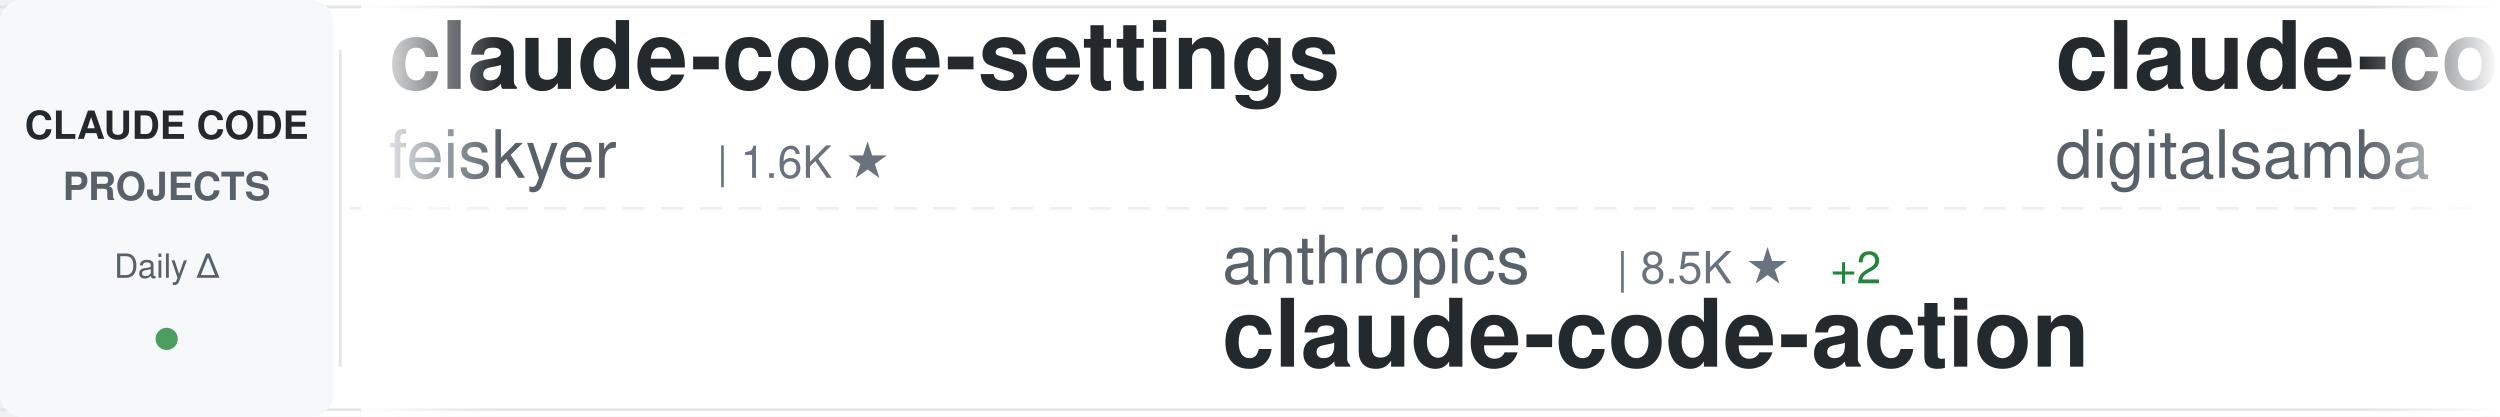
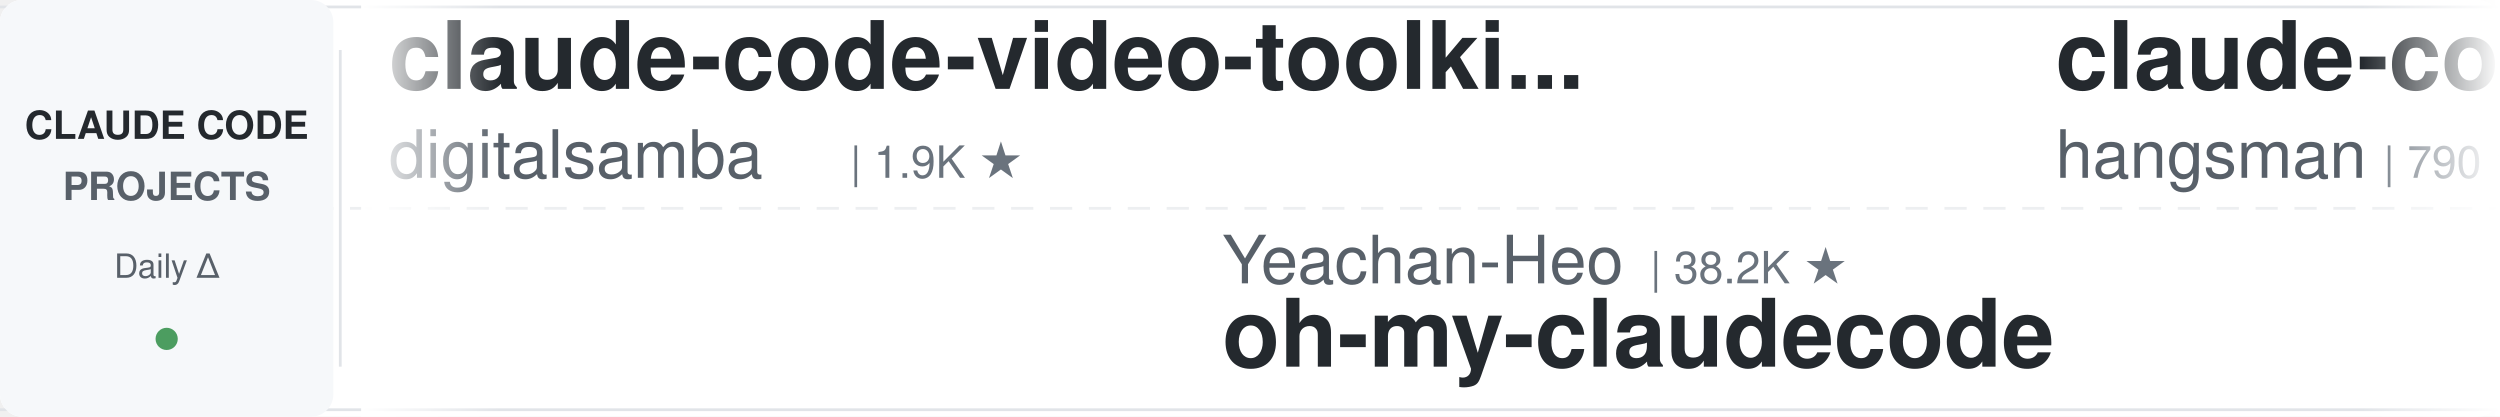
<svg xmlns="http://www.w3.org/2000/svg" width="900" height="150">
  <defs>
    <linearGradient id="awesomeLeftFade" x1="0%" y1="0%" x2="100%" y2="0%">
      <stop offset="0%" style="stop-color:#ffffff;stop-opacity:1" />
      <stop offset="100%" style="stop-color:#ffffff;stop-opacity:0" />
    </linearGradient>
    <linearGradient id="awesomeRightFade" x1="0%" y1="0%" x2="100%" y2="0%">
      <stop offset="0%" style="stop-color:#ffffff;stop-opacity:0" />
      <stop offset="100%" style="stop-color:#ffffff;stop-opacity:1" />
    </linearGradient>
  </defs>
  <rect width="900" height="150" fill="#ffffff" rx="8" />
  <rect x="0" y="2" width="900" height="1" fill="#e1e4e8" />
  <rect x="0" y="147" width="900" height="1" fill="#e1e4e8" />
  <line x1="0" y1="75" x2="900" y2="75" stroke="#e1e4e8" stroke-width="1" stroke-dasharray="8 6" opacity="0.6" />
  <rect x="0" y="0" width="120" height="150" fill="#f6f8fa" rx="8" />
  <text x="60" y="50" font-family="-apple-system, BlinkMacSystemFont, 'Segoe UI', Helvetica, Arial, sans-serif" font-size="14" font-weight="600" fill="#24292e" text-anchor="middle">CLAUDE CODE</text>
  <text x="60" y="72" font-family="-apple-system, BlinkMacSystemFont, 'Segoe UI', Helvetica, Arial, sans-serif" font-size="14" font-weight="600" fill="#586069" text-anchor="middle">PROJECTS</text>
  <text x="60" y="100" font-family="-apple-system, BlinkMacSystemFont, 'Segoe UI', Helvetica, Arial, sans-serif" font-size="12" font-weight="500" fill="#586069" text-anchor="middle">Daily Δ</text>
  <circle cx="60" cy="122" r="4" fill="#22863a" opacity="0.8" />
  <rect x="122" y="18" width="1" height="114" fill="#e1e4e8" />
  <clipPath id="awesomeTickerClip">
    <rect x="130" y="0" width="770" height="150" />
  </clipPath>
  <g clip-path="url(#awesomeTickerClip)">
    <g id="awesomeTickerItems">
      <animateTransform attributeName="transform" attributeType="XML" type="translate" from="0 0" to="-3000 0" dur="54s" repeatCount="indefinite" />
      <g transform="translate(0, 0)">
-         <text x="140" y="32" font-family="-apple-system, BlinkMacSystemFont, 'Segoe UI', Helvetica, Arial, sans-serif" font-size="34" font-weight="600" fill="#24292e">claude-code-settings</text>
-         <text x="140" y="64" font-family="-apple-system, BlinkMacSystemFont, 'Segoe UI', Helvetica, Arial, sans-serif" font-size="24" font-weight="400" fill="#586069">feiskyer</text>
-         <text x="258" y="64" font-family="-apple-system, BlinkMacSystemFont, 'Segoe UI', Helvetica, Arial, sans-serif" font-size="16" font-weight="500" fill="#6a737d">| 1.6K ★</text>
-       </g>
-       <g transform="translate(300, 0)">
-         <text x="140" y="102" font-family="-apple-system, BlinkMacSystemFont, 'Segoe UI', Helvetica, Arial, sans-serif" font-size="24" font-weight="400" fill="#586069">anthropics</text>
-         <text x="282" y="102" font-family="-apple-system, BlinkMacSystemFont, 'Segoe UI', Helvetica, Arial, sans-serif" font-size="16" font-weight="500" fill="#6a737d">| 8.5K ★</text>
-         <text x="359" y="102" font-family="-apple-system, BlinkMacSystemFont, 'Segoe UI', Helvetica, Arial, sans-serif" font-size="16" font-weight="500" fill="#22863a"> +2</text>
-         <text x="140" y="132" font-family="-apple-system, BlinkMacSystemFont, 'Segoe UI', Helvetica, Arial, sans-serif" font-size="34" font-weight="600" fill="#24292e">claude-code-action</text>
-       </g>
-       <g transform="translate(600, 0)">
        <text x="140" y="32" font-family="-apple-system, BlinkMacSystemFont, 'Segoe UI', Helvetica, Arial, sans-serif" font-size="34" font-weight="600" fill="#24292e">claude-code-video-toolki...</text>
        <text x="140" y="64" font-family="-apple-system, BlinkMacSystemFont, 'Segoe UI', Helvetica, Arial, sans-serif" font-size="24" font-weight="400" fill="#586069">digitalsamba</text>
        <text x="306" y="64" font-family="-apple-system, BlinkMacSystemFont, 'Segoe UI', Helvetica, Arial, sans-serif" font-size="16" font-weight="500" fill="#6a737d">| 1.9K ★</text>
-         <text x="383" y="64" font-family="-apple-system, BlinkMacSystemFont, 'Segoe UI', Helvetica, Arial, sans-serif" font-size="16" font-weight="500" fill="#22863a"> +1</text>
+       </g>
+       <g transform="translate(300, 0)">
+         <text x="140" y="102" font-family="-apple-system, BlinkMacSystemFont, 'Segoe UI', Helvetica, Arial, sans-serif" font-size="24" font-weight="400" fill="#586069">Yeachan-Heo</text>
+         <text x="294" y="102" font-family="-apple-system, BlinkMacSystemFont, 'Segoe UI', Helvetica, Arial, sans-serif" font-size="16" font-weight="500" fill="#6a737d">| 38.2K ★</text>
+         <text x="140" y="132" font-family="-apple-system, BlinkMacSystemFont, 'Segoe UI', Helvetica, Arial, sans-serif" font-size="34" font-weight="600" fill="#24292e">oh-my-claudecode</text>
+       </g>
+       <g transform="translate(600, 0)">
+         <text x="140" y="32" font-family="-apple-system, BlinkMacSystemFont, 'Segoe UI', Helvetica, Arial, sans-serif" font-size="34" font-weight="600" fill="#24292e">claude-code-source</text>
+         <text x="140" y="64" font-family="-apple-system, BlinkMacSystemFont, 'Segoe UI', Helvetica, Arial, sans-serif" font-size="24" font-weight="400" fill="#586069">hangsman</text>
+         <text x="258" y="64" font-family="-apple-system, BlinkMacSystemFont, 'Segoe UI', Helvetica, Arial, sans-serif" font-size="16" font-weight="500" fill="#6a737d">| 790 ★</text>
      </g>
      <g transform="translate(900, 0)">
-         <text x="140" y="102" font-family="-apple-system, BlinkMacSystemFont, 'Segoe UI', Helvetica, Arial, sans-serif" font-size="24" font-weight="400" fill="#586069">SeemSeam</text>
-         <text x="258" y="102" font-family="-apple-system, BlinkMacSystemFont, 'Segoe UI', Helvetica, Arial, sans-serif" font-size="16" font-weight="500" fill="#6a737d">| 3.3K ★</text>
-         <text x="335" y="102" font-family="-apple-system, BlinkMacSystemFont, 'Segoe UI', Helvetica, Arial, sans-serif" font-size="16" font-weight="500" fill="#22863a"> +1</text>
-         <text x="140" y="132" font-family="-apple-system, BlinkMacSystemFont, 'Segoe UI', Helvetica, Arial, sans-serif" font-size="34" font-weight="600" fill="#24292e">claude_codex_bridge</text>
+         <text x="140" y="102" font-family="-apple-system, BlinkMacSystemFont, 'Segoe UI', Helvetica, Arial, sans-serif" font-size="24" font-weight="400" fill="#586069">RichardAtCT</text>
+         <text x="294" y="102" font-family="-apple-system, BlinkMacSystemFont, 'Segoe UI', Helvetica, Arial, sans-serif" font-size="16" font-weight="500" fill="#6a737d">| 2.7K ★</text>
+         <text x="140" y="132" font-family="-apple-system, BlinkMacSystemFont, 'Segoe UI', Helvetica, Arial, sans-serif" font-size="34" font-weight="600" fill="#24292e">claude-code-telegram</text>
      </g>
      <g transform="translate(1200, 0)">
+         <text x="140" y="32" font-family="-apple-system, BlinkMacSystemFont, 'Segoe UI', Helvetica, Arial, sans-serif" font-size="34" font-weight="600" fill="#24292e">claude-code-tudou</text>
+         <text x="140" y="64" font-family="-apple-system, BlinkMacSystemFont, 'Segoe UI', Helvetica, Arial, sans-serif" font-size="24" font-weight="400" fill="#586069">AICoderTudou</text>
+         <text x="306" y="64" font-family="-apple-system, BlinkMacSystemFont, 'Segoe UI', Helvetica, Arial, sans-serif" font-size="16" font-weight="500" fill="#6a737d">| 497 ★</text>
+       </g>
+       <g transform="translate(1500, 0)">
+         <text x="140" y="102" font-family="-apple-system, BlinkMacSystemFont, 'Segoe UI', Helvetica, Arial, sans-serif" font-size="24" font-weight="400" fill="#586069">jqueryscript</text>
+         <text x="306" y="102" font-family="-apple-system, BlinkMacSystemFont, 'Segoe UI', Helvetica, Arial, sans-serif" font-size="16" font-weight="500" fill="#6a737d">| 483 ★</text>
+         <text x="140" y="132" font-family="-apple-system, BlinkMacSystemFont, 'Segoe UI', Helvetica, Arial, sans-serif" font-size="34" font-weight="600" fill="#24292e">awesome-claude-code</text>
+       </g>
+       <g transform="translate(1800, 0)">
        <text x="140" y="32" font-family="-apple-system, BlinkMacSystemFont, 'Segoe UI', Helvetica, Arial, sans-serif" font-size="34" font-weight="600" fill="#24292e">claude-code-hub</text>
        <text x="140" y="64" font-family="-apple-system, BlinkMacSystemFont, 'Segoe UI', Helvetica, Arial, sans-serif" font-size="24" font-weight="400" fill="#586069">ding113</text>
        <text x="246" y="64" font-family="-apple-system, BlinkMacSystemFont, 'Segoe UI', Helvetica, Arial, sans-serif" font-size="16" font-weight="500" fill="#6a737d">| 3.3K ★</text>
-       </g>
-       <g transform="translate(1500, 0)">
-         <text x="140" y="102" font-family="-apple-system, BlinkMacSystemFont, 'Segoe UI', Helvetica, Arial, sans-serif" font-size="24" font-weight="400" fill="#586069">huangserva</text>
-         <text x="282" y="102" font-family="-apple-system, BlinkMacSystemFont, 'Segoe UI', Helvetica, Arial, sans-serif" font-size="16" font-weight="500" fill="#6a737d">| 621 ★</text>
-         <text x="140" y="132" font-family="-apple-system, BlinkMacSystemFont, 'Segoe UI', Helvetica, Arial, sans-serif" font-size="34" font-weight="600" fill="#24292e">claude-code-cli</text>
-       </g>
-       <g transform="translate(1800, 0)">
-         <text x="140" y="32" font-family="-apple-system, BlinkMacSystemFont, 'Segoe UI', Helvetica, Arial, sans-serif" font-size="34" font-weight="600" fill="#24292e">arcads-claude-code</text>
-         <text x="140" y="64" font-family="-apple-system, BlinkMacSystemFont, 'Segoe UI', Helvetica, Arial, sans-serif" font-size="24" font-weight="400" fill="#586069">krusemediallc</text>
-         <text x="318" y="64" font-family="-apple-system, BlinkMacSystemFont, 'Segoe UI', Helvetica, Arial, sans-serif" font-size="16" font-weight="500" fill="#6a737d">| 1.1K ★</text>
+         <text x="323" y="64" font-family="-apple-system, BlinkMacSystemFont, 'Segoe UI', Helvetica, Arial, sans-serif" font-size="16" font-weight="500" fill="#cb2431"> -2</text>
      </g>
      <g transform="translate(2100, 0)">
-         <text x="140" y="102" font-family="-apple-system, BlinkMacSystemFont, 'Segoe UI', Helvetica, Arial, sans-serif" font-size="24" font-weight="400" fill="#586069">jqueryscript</text>
-         <text x="306" y="102" font-family="-apple-system, BlinkMacSystemFont, 'Segoe UI', Helvetica, Arial, sans-serif" font-size="16" font-weight="500" fill="#6a737d">| 483 ★</text>
-         <text x="140" y="132" font-family="-apple-system, BlinkMacSystemFont, 'Segoe UI', Helvetica, Arial, sans-serif" font-size="34" font-weight="600" fill="#24292e">awesome-claude-code</text>
+         <text x="140" y="102" font-family="-apple-system, BlinkMacSystemFont, 'Segoe UI', Helvetica, Arial, sans-serif" font-size="24" font-weight="400" fill="#586069">VoltAgent</text>
+         <text x="270" y="102" font-family="-apple-system, BlinkMacSystemFont, 'Segoe UI', Helvetica, Arial, sans-serif" font-size="16" font-weight="500" fill="#6a737d">| 23.8K ★</text>
+         <text x="356" y="102" font-family="-apple-system, BlinkMacSystemFont, 'Segoe UI', Helvetica, Arial, sans-serif" font-size="16" font-weight="500" fill="#22863a"> +5</text>
+         <text x="140" y="132" font-family="-apple-system, BlinkMacSystemFont, 'Segoe UI', Helvetica, Arial, sans-serif" font-size="34" font-weight="600" fill="#24292e">awesome-claude-code-suba...</text>
      </g>
      <g transform="translate(2400, 0)">
        <text x="140" y="32" font-family="-apple-system, BlinkMacSystemFont, 'Segoe UI', Helvetica, Arial, sans-serif" font-size="34" font-weight="600" fill="#24292e">Claude-Code-Usage-Monito...</text>
        <text x="140" y="64" font-family="-apple-system, BlinkMacSystemFont, 'Segoe UI', Helvetica, Arial, sans-serif" font-size="24" font-weight="400" fill="#586069">Maciek-roboblog</text>
        <text x="342" y="64" font-family="-apple-system, BlinkMacSystemFont, 'Segoe UI', Helvetica, Arial, sans-serif" font-size="16" font-weight="500" fill="#6a737d">| 8.5K ★</text>
      </g>
      <g transform="translate(2700, 0)">
-         <text x="140" y="102" font-family="-apple-system, BlinkMacSystemFont, 'Segoe UI', Helvetica, Arial, sans-serif" font-size="24" font-weight="400" fill="#586069">asgeirtj</text>
-         <text x="258" y="102" font-family="-apple-system, BlinkMacSystemFont, 'Segoe UI', Helvetica, Arial, sans-serif" font-size="16" font-weight="500" fill="#6a737d">| 61.3K ★</text>
-         <text x="344" y="102" font-family="-apple-system, BlinkMacSystemFont, 'Segoe UI', Helvetica, Arial, sans-serif" font-size="16" font-weight="500" fill="#22863a"> +18</text>
-         <text x="140" y="132" font-family="-apple-system, BlinkMacSystemFont, 'Segoe UI', Helvetica, Arial, sans-serif" font-size="34" font-weight="600" fill="#24292e">system_prompts_leaks</text>
+         <text x="140" y="102" font-family="-apple-system, BlinkMacSystemFont, 'Segoe UI', Helvetica, Arial, sans-serif" font-size="24" font-weight="400" fill="#586069">disler</text>
+         <text x="234" y="102" font-family="-apple-system, BlinkMacSystemFont, 'Segoe UI', Helvetica, Arial, sans-serif" font-size="16" font-weight="500" fill="#6a737d">| 3.9K ★</text>
+         <text x="311" y="102" font-family="-apple-system, BlinkMacSystemFont, 'Segoe UI', Helvetica, Arial, sans-serif" font-size="16" font-weight="500" fill="#22863a"> +1</text>
+         <text x="140" y="132" font-family="-apple-system, BlinkMacSystemFont, 'Segoe UI', Helvetica, Arial, sans-serif" font-size="34" font-weight="600" fill="#24292e">claude-code-hooks-master...</text>
      </g>
      <g transform="translate(3000, 0)">
-         <text x="140" y="32" font-family="-apple-system, BlinkMacSystemFont, 'Segoe UI', Helvetica, Arial, sans-serif" font-size="34" font-weight="600" fill="#24292e">claude-code-settings</text>
-         <text x="140" y="64" font-family="-apple-system, BlinkMacSystemFont, 'Segoe UI', Helvetica, Arial, sans-serif" font-size="24" font-weight="400" fill="#586069">feiskyer</text>
-         <text x="258" y="64" font-family="-apple-system, BlinkMacSystemFont, 'Segoe UI', Helvetica, Arial, sans-serif" font-size="16" font-weight="500" fill="#6a737d">| 1.6K ★</text>
-       </g>
-       <g transform="translate(3300, 0)">
-         <text x="140" y="102" font-family="-apple-system, BlinkMacSystemFont, 'Segoe UI', Helvetica, Arial, sans-serif" font-size="24" font-weight="400" fill="#586069">anthropics</text>
-         <text x="282" y="102" font-family="-apple-system, BlinkMacSystemFont, 'Segoe UI', Helvetica, Arial, sans-serif" font-size="16" font-weight="500" fill="#6a737d">| 8.5K ★</text>
-         <text x="359" y="102" font-family="-apple-system, BlinkMacSystemFont, 'Segoe UI', Helvetica, Arial, sans-serif" font-size="16" font-weight="500" fill="#22863a"> +2</text>
-         <text x="140" y="132" font-family="-apple-system, BlinkMacSystemFont, 'Segoe UI', Helvetica, Arial, sans-serif" font-size="34" font-weight="600" fill="#24292e">claude-code-action</text>
-       </g>
-       <g transform="translate(3600, 0)">
        <text x="140" y="32" font-family="-apple-system, BlinkMacSystemFont, 'Segoe UI', Helvetica, Arial, sans-serif" font-size="34" font-weight="600" fill="#24292e">claude-code-video-toolki...</text>
        <text x="140" y="64" font-family="-apple-system, BlinkMacSystemFont, 'Segoe UI', Helvetica, Arial, sans-serif" font-size="24" font-weight="400" fill="#586069">digitalsamba</text>
        <text x="306" y="64" font-family="-apple-system, BlinkMacSystemFont, 'Segoe UI', Helvetica, Arial, sans-serif" font-size="16" font-weight="500" fill="#6a737d">| 1.9K ★</text>
-         <text x="383" y="64" font-family="-apple-system, BlinkMacSystemFont, 'Segoe UI', Helvetica, Arial, sans-serif" font-size="16" font-weight="500" fill="#22863a"> +1</text>
+       </g>
+       <g transform="translate(3300, 0)">
+         <text x="140" y="102" font-family="-apple-system, BlinkMacSystemFont, 'Segoe UI', Helvetica, Arial, sans-serif" font-size="24" font-weight="400" fill="#586069">Yeachan-Heo</text>
+         <text x="294" y="102" font-family="-apple-system, BlinkMacSystemFont, 'Segoe UI', Helvetica, Arial, sans-serif" font-size="16" font-weight="500" fill="#6a737d">| 38.2K ★</text>
+         <text x="140" y="132" font-family="-apple-system, BlinkMacSystemFont, 'Segoe UI', Helvetica, Arial, sans-serif" font-size="34" font-weight="600" fill="#24292e">oh-my-claudecode</text>
+       </g>
+       <g transform="translate(3600, 0)">
+         <text x="140" y="32" font-family="-apple-system, BlinkMacSystemFont, 'Segoe UI', Helvetica, Arial, sans-serif" font-size="34" font-weight="600" fill="#24292e">claude-code-source</text>
+         <text x="140" y="64" font-family="-apple-system, BlinkMacSystemFont, 'Segoe UI', Helvetica, Arial, sans-serif" font-size="24" font-weight="400" fill="#586069">hangsman</text>
+         <text x="258" y="64" font-family="-apple-system, BlinkMacSystemFont, 'Segoe UI', Helvetica, Arial, sans-serif" font-size="16" font-weight="500" fill="#6a737d">| 790 ★</text>
      </g>
      <g transform="translate(3900, 0)">
-         <text x="140" y="102" font-family="-apple-system, BlinkMacSystemFont, 'Segoe UI', Helvetica, Arial, sans-serif" font-size="24" font-weight="400" fill="#586069">SeemSeam</text>
-         <text x="258" y="102" font-family="-apple-system, BlinkMacSystemFont, 'Segoe UI', Helvetica, Arial, sans-serif" font-size="16" font-weight="500" fill="#6a737d">| 3.3K ★</text>
-         <text x="335" y="102" font-family="-apple-system, BlinkMacSystemFont, 'Segoe UI', Helvetica, Arial, sans-serif" font-size="16" font-weight="500" fill="#22863a"> +1</text>
-         <text x="140" y="132" font-family="-apple-system, BlinkMacSystemFont, 'Segoe UI', Helvetica, Arial, sans-serif" font-size="34" font-weight="600" fill="#24292e">claude_codex_bridge</text>
+         <text x="140" y="102" font-family="-apple-system, BlinkMacSystemFont, 'Segoe UI', Helvetica, Arial, sans-serif" font-size="24" font-weight="400" fill="#586069">RichardAtCT</text>
+         <text x="294" y="102" font-family="-apple-system, BlinkMacSystemFont, 'Segoe UI', Helvetica, Arial, sans-serif" font-size="16" font-weight="500" fill="#6a737d">| 2.7K ★</text>
+         <text x="140" y="132" font-family="-apple-system, BlinkMacSystemFont, 'Segoe UI', Helvetica, Arial, sans-serif" font-size="34" font-weight="600" fill="#24292e">claude-code-telegram</text>
      </g>
    </g>
  </g>
  <rect x="130" y="0" width="50" height="150" fill="url(#awesomeLeftFade)" />
  <rect x="850" y="0" width="50" height="150" fill="url(#awesomeRightFade)" />
</svg>
